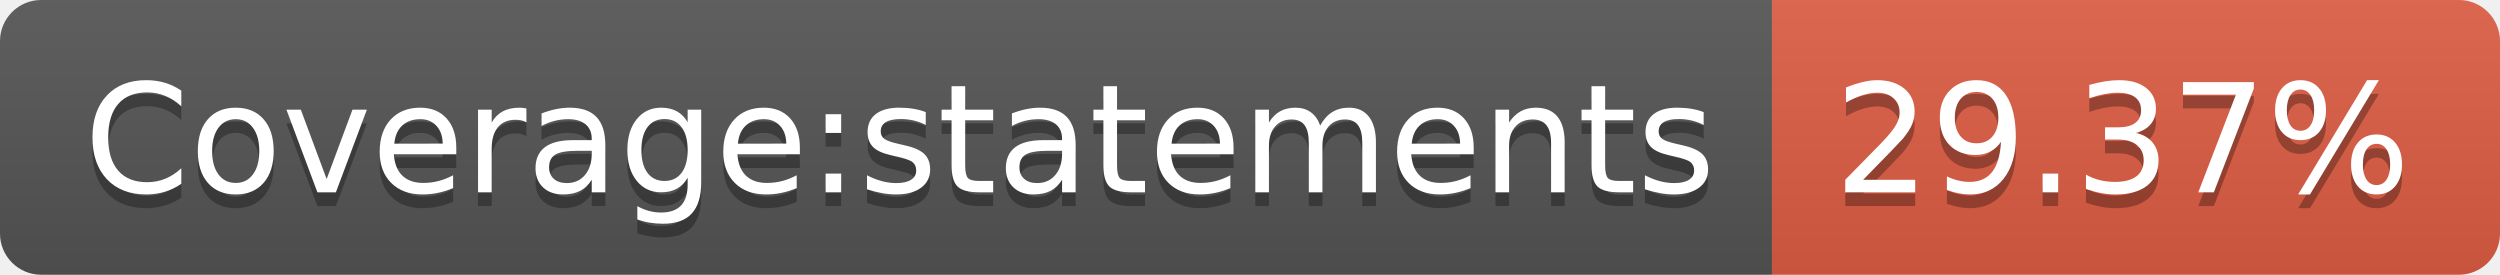
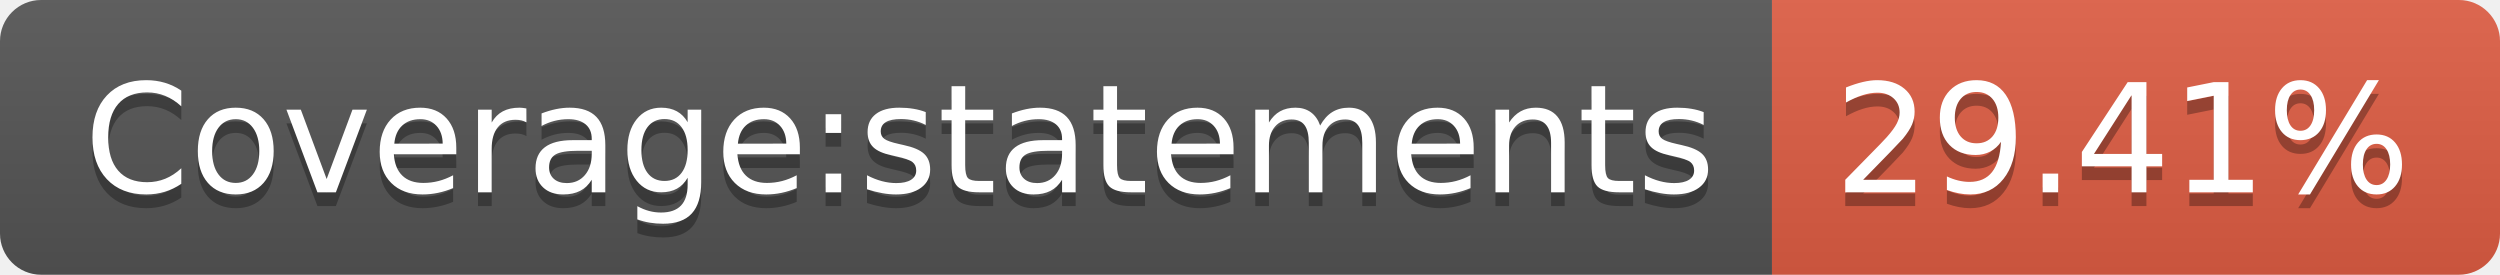
<svg xmlns="http://www.w3.org/2000/svg" width="182" height="20">
  <linearGradient id="b" x2="0" y2="100%">
    <stop offset="0" stop-color="#bbb" stop-opacity=".1" />
    <stop offset="1" stop-opacity=".1" />
  </linearGradient>
  <clipPath id="a">
    <rect width="182" height="20" rx="3" fill="#fff" />
  </clipPath>
  <g clip-path="url(#a)">
    <path fill="#555" d="M0 0h129v20H0z" />
    <path fill="#e05d44" d="M129 0h53v20H129z" />
    <path fill="url(#b)" d="M0 0h182v20H0z" />
  </g>
  <g fill="#fff" text-anchor="middle" font-family="DejaVu Sans,Verdana,Geneva,sans-serif" font-size="110">
    <text x="655" y="150" fill="#010101" fill-opacity=".3" transform="scale(.1)" textLength="1190">Coverage:statements</text>
    <text x="655" y="140" transform="scale(.1)" textLength="1190">Coverage:statements</text>
-     <text x="1545" y="150" fill="#010101" fill-opacity=".3" transform="scale(.1)" textLength="430">29.37%</text>
-     <text x="1545" y="140" transform="scale(.1)" textLength="430">29.37%</text>
+     <text x="1545" y="150" fill="#010101" fill-opacity=".3" transform="scale(.1)" textLength="430">29.41%</text>
+     <text x="1545" y="140" transform="scale(.1)" textLength="430">29.41%</text>
  </g>
</svg>
